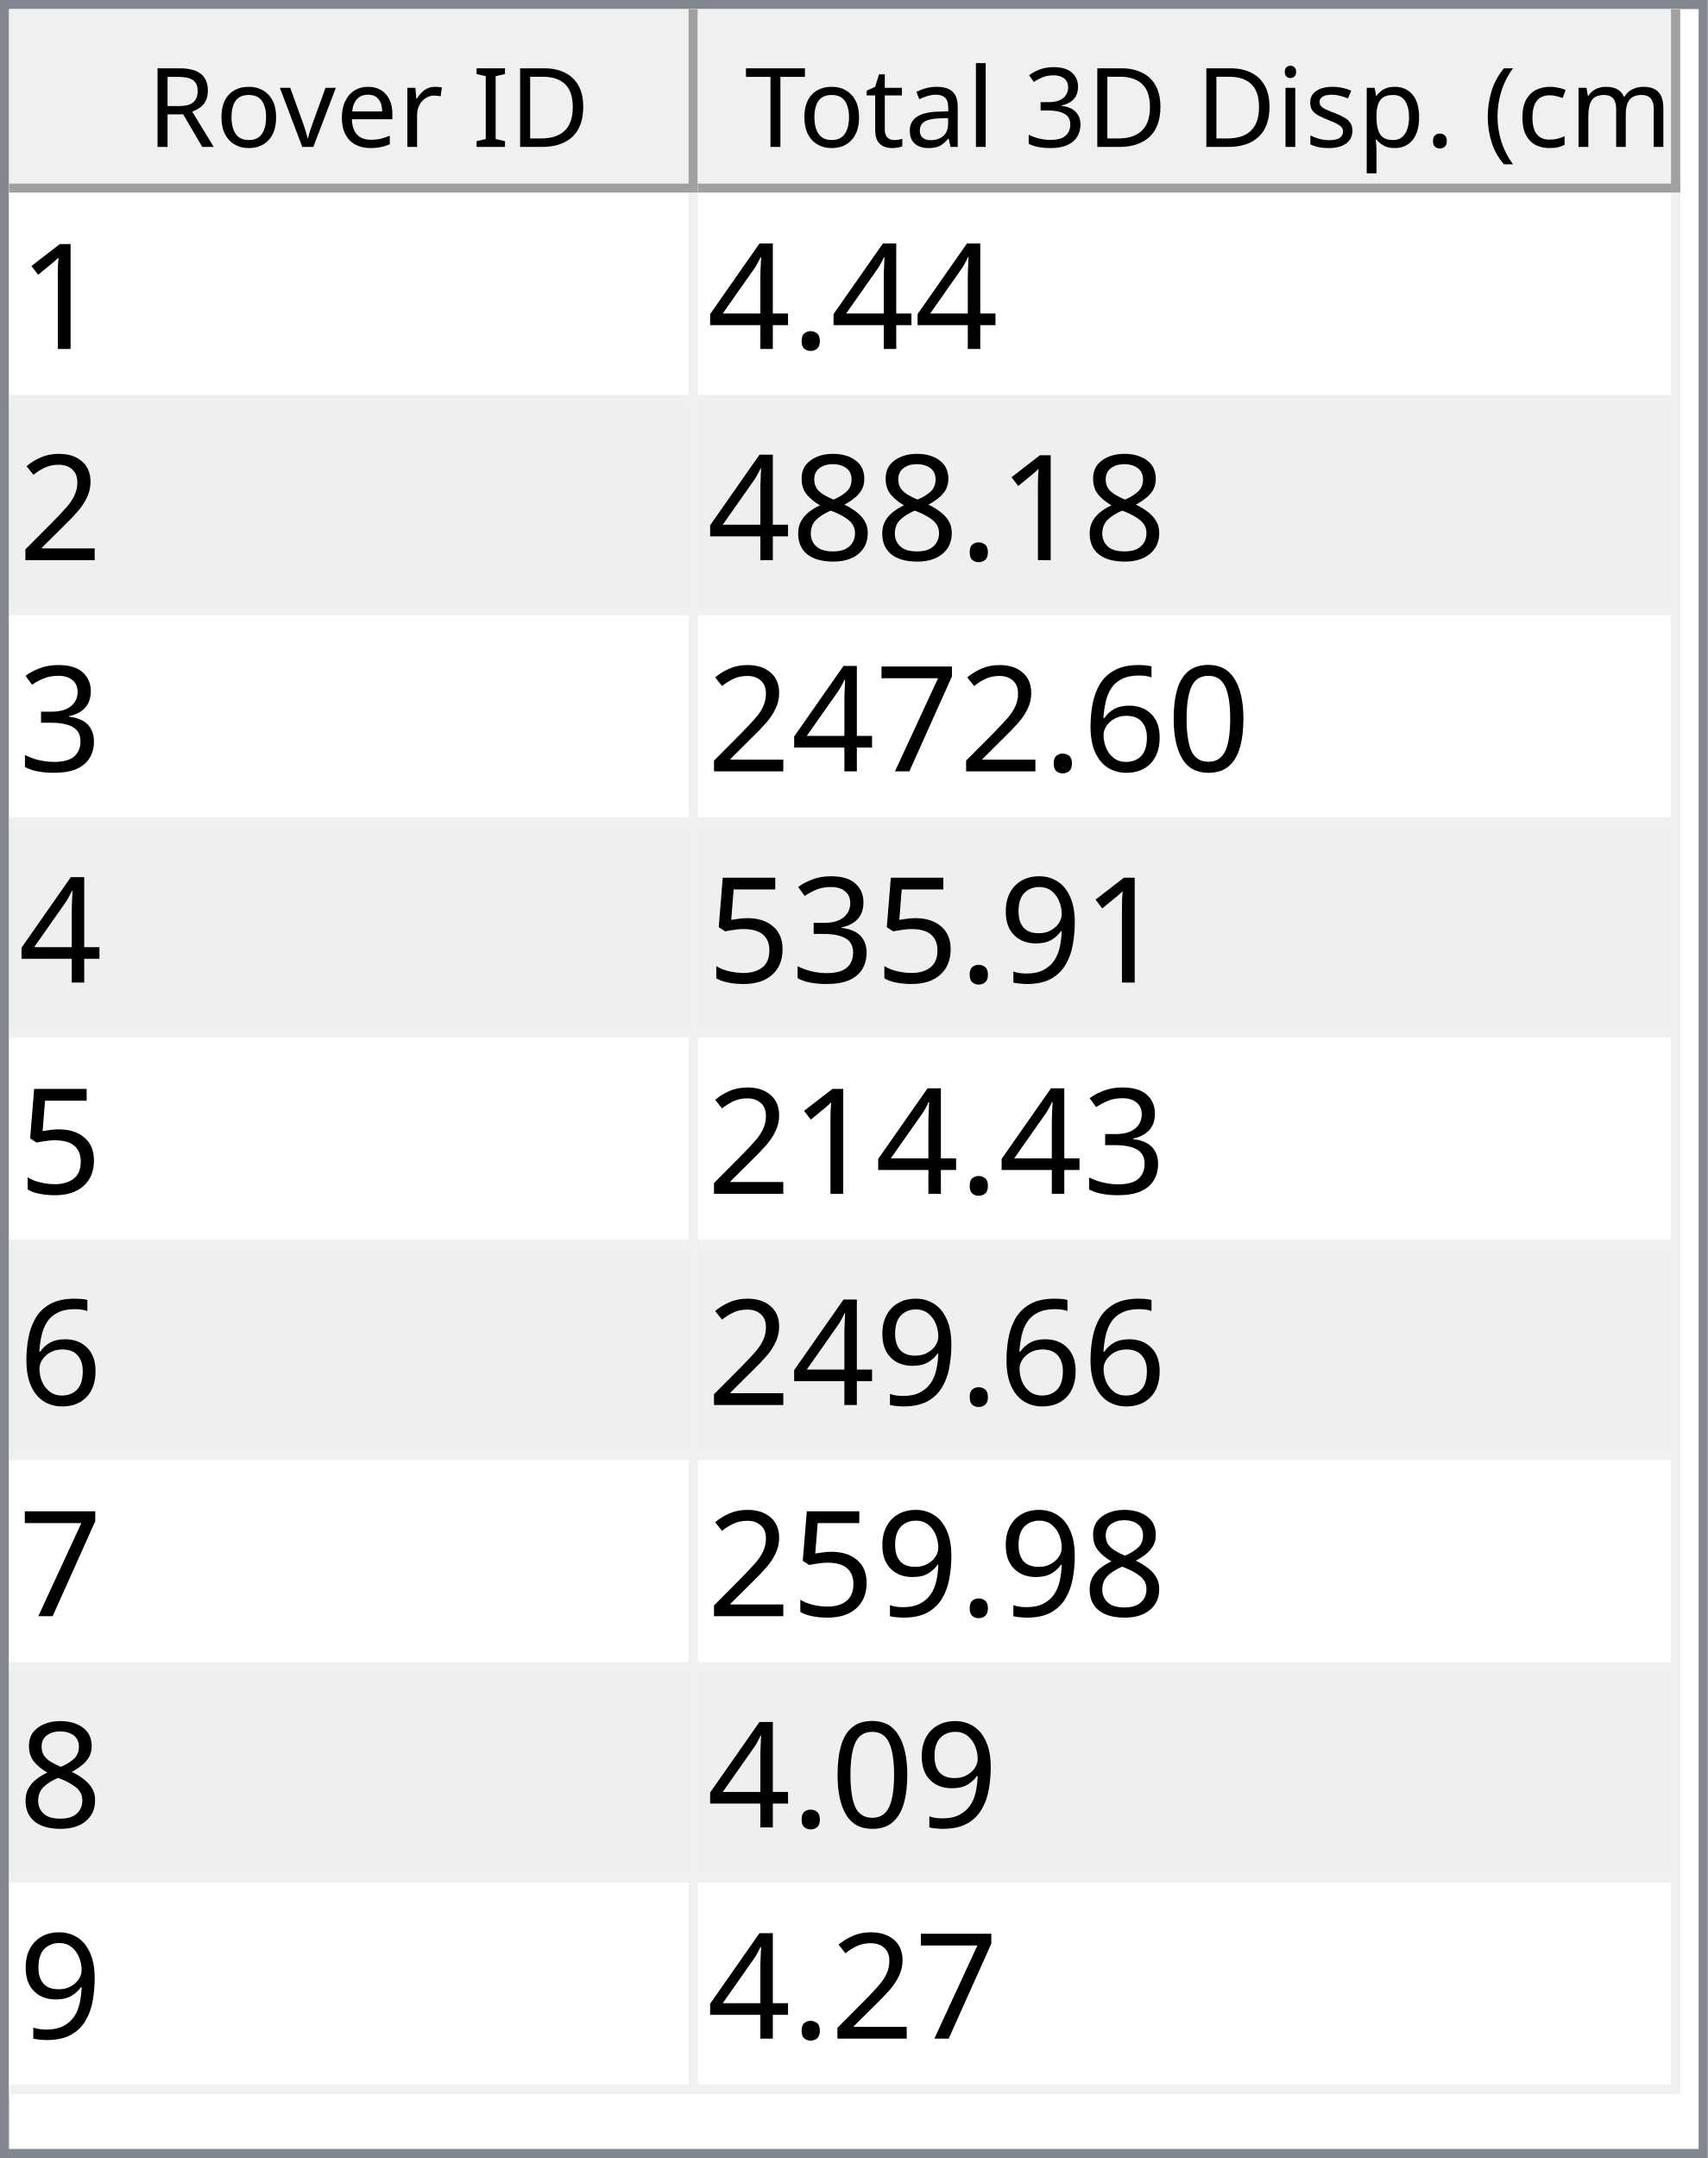
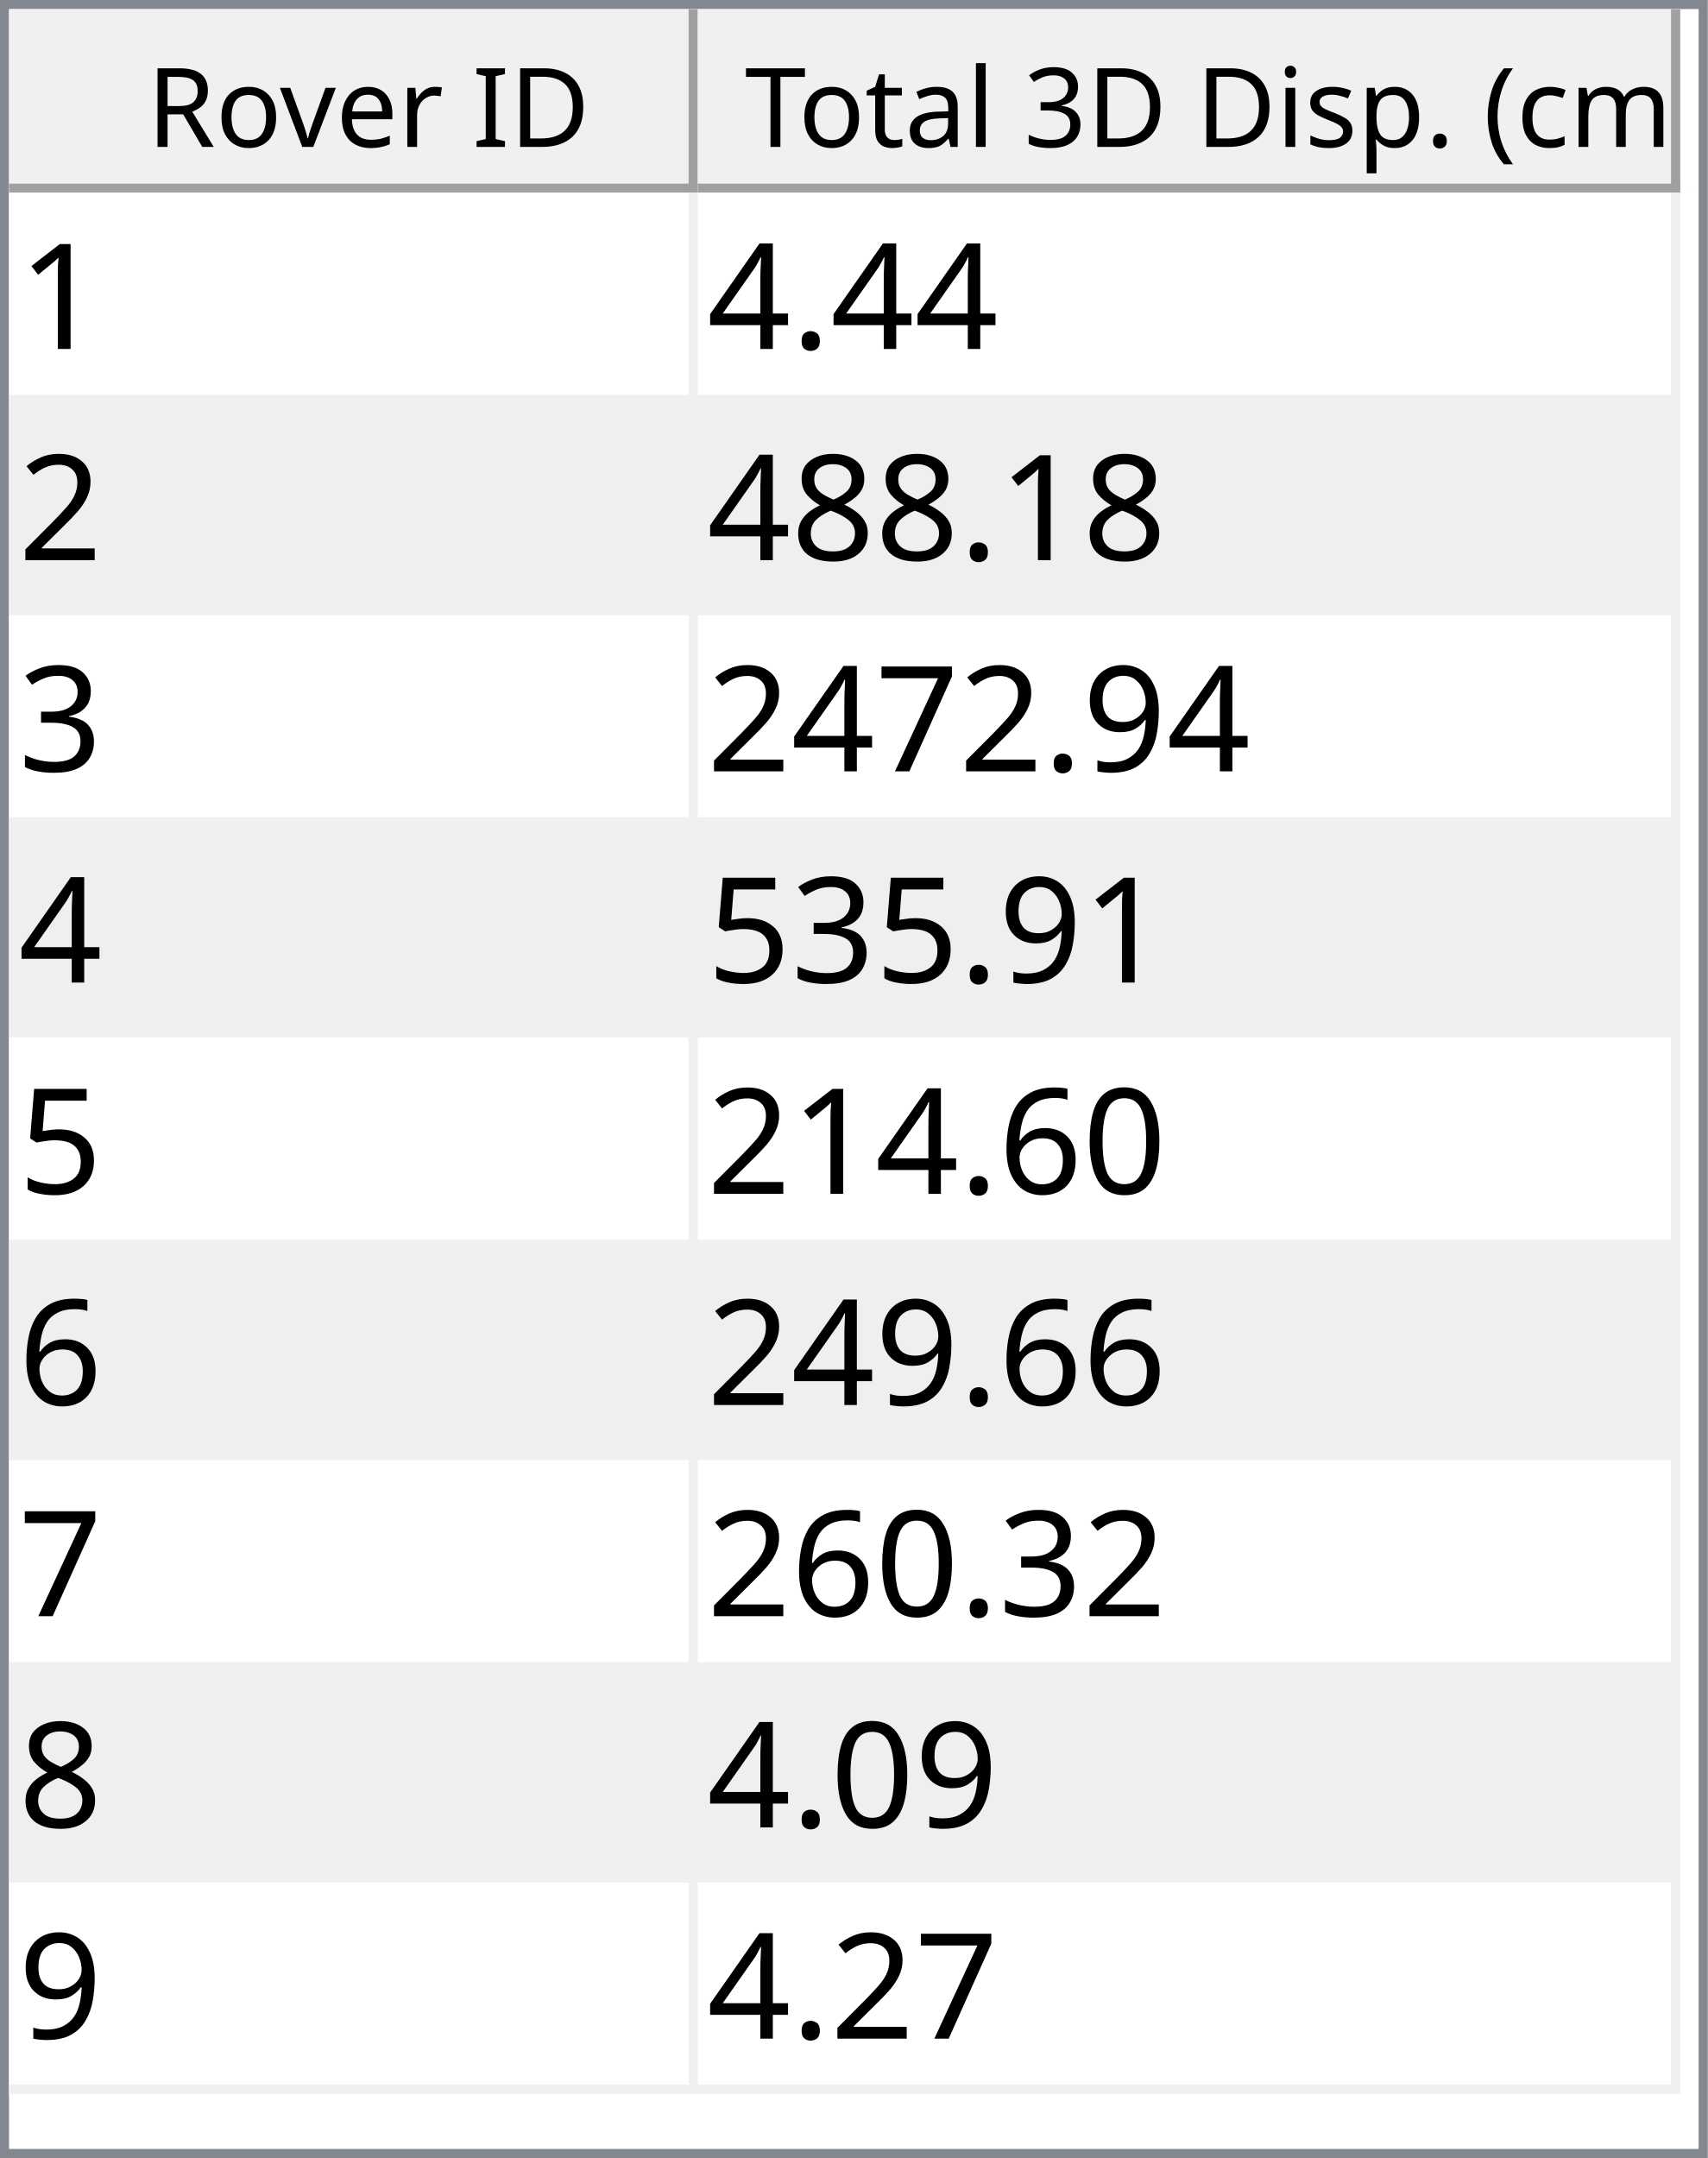
<svg xmlns="http://www.w3.org/2000/svg" style="fill-opacity:1; color-rendering:auto; color-interpolation:auto; text-rendering:auto; stroke:black; stroke-linecap:square; stroke-miterlimit:10; shape-rendering:auto; stroke-opacity:1; fill:black; stroke-dasharray:none; font-weight:normal; stroke-width:1; font-family:'Dialog'; font-style:normal; stroke-linejoin:miter; font-size:12px; stroke-dashoffset:0; image-rendering:auto;" width="186" height="235">
  <defs id="genericDefs" />
  <g>
    <defs id="defs1">
      <clipPath clipPathUnits="userSpaceOnUse" id="clipPath1">
        <path d="M0 0 L186 0 L186 235 L0 235 L0 0 Z" />
      </clipPath>
      <clipPath clipPathUnits="userSpaceOnUse" id="clipPath2">
        <path d="M0 0 L0 235 L186 235 L186 0 Z" />
      </clipPath>
      <clipPath clipPathUnits="userSpaceOnUse" id="clipPath3">
        <path d="M0 0 L0 20 L184 20 L184 0 Z" />
      </clipPath>
      <clipPath clipPathUnits="userSpaceOnUse" id="clipPath4">
        <path d="M0 0 L0 20 L75 20 L75 0 Z" />
      </clipPath>
      <clipPath clipPathUnits="userSpaceOnUse" id="clipPath5">
        <path d="M1 1 L1 19 L74 19 L74 1 Z" />
      </clipPath>
      <clipPath clipPathUnits="userSpaceOnUse" id="clipPath6">
        <path d="M0 0 L0 18 L73 18 L73 0 Z" />
      </clipPath>
      <clipPath clipPathUnits="userSpaceOnUse" id="clipPath7">
        <path d="M-0.5 -0.5 L-0.5 19.5 L74.5 19.5 L74.5 -0.5 Z" />
      </clipPath>
      <clipPath clipPathUnits="userSpaceOnUse" id="clipPath8">
        <path d="M0 0 L0 20 L107 20 L107 0 Z" />
      </clipPath>
      <clipPath clipPathUnits="userSpaceOnUse" id="clipPath9">
        <path d="M1 1 L1 19 L106 19 L106 1 Z" />
      </clipPath>
      <clipPath clipPathUnits="userSpaceOnUse" id="clipPath10">
        <path d="M0 0 L0 18 L105 18 L105 0 Z" />
      </clipPath>
      <clipPath clipPathUnits="userSpaceOnUse" id="clipPath11">
        <path d="M-0.5 -0.5 L-0.5 19.5 L106.5 19.5 L106.5 -0.5 Z" />
      </clipPath>
      <clipPath clipPathUnits="userSpaceOnUse" id="clipPath12">
        <path d="M0 0 L0 213 L184 213 L184 0 Z" />
      </clipPath>
      <clipPath clipPathUnits="userSpaceOnUse" id="clipPath13">
        <path d="M0 0 L0 207 L182 207 L182 0 Z" />
      </clipPath>
      <clipPath clipPathUnits="userSpaceOnUse" id="clipPath14">
        <path d="M-0.5 -0.5 L-0.5 206.5 L181.5 206.5 L181.5 -0.5 Z" />
      </clipPath>
      <clipPath clipPathUnits="userSpaceOnUse" id="clipPath15">
        <path d="M0 0 L0 22 L74 22 L74 0 Z" />
      </clipPath>
      <clipPath clipPathUnits="userSpaceOnUse" id="clipPath16">
        <path d="M0 0 L0 22 L106 22 L106 0 Z" />
      </clipPath>
      <font horiz-adv-x="64.551" id="font1">
        <font-face ascent="107.91" descent="25.098" units-per-em="100" style="font-style:normal; font-family:Segoe UI; font-weight:normal;" />
        <missing-glyph horiz-adv-x="64.551" d="M8.109 0 L8.109 68.266 L56.453 68.266 L56.453 0 L8.109 0 ZM15.328 7.234 L49.219 7.234 L49.219 61.031 L15.328 61.031 L15.328 7.234 Z" />
        <glyph unicode="D" horiz-adv-x="70.117" d="M9.188 0 L9.188 70.016 L28.516 70.016 Q65.531 70.016 65.531 35.891 Q65.531 19.672 55.25 9.836 Q44.969 0 27.734 0 L9.188 0 ZM17.391 62.594 L17.391 7.422 L27.828 7.422 Q41.609 7.422 49.273 14.797 Q56.938 22.172 56.938 35.688 Q56.938 62.594 28.328 62.594 L17.391 62.594 Z" />
        <glyph unicode="I" horiz-adv-x="26.611" d="M17.391 0 L9.188 0 L9.188 70.016 L17.391 70.016 L17.391 0 Z" />
        <glyph unicode=" " horiz-adv-x="27.393" d="" />
        <glyph unicode="r" horiz-adv-x="34.766" d="M34.188 41.891 Q32.078 43.5 28.125 43.5 Q23 43.5 19.555 38.672 Q16.109 33.844 16.109 25.484 L16.109 0 L8.109 0 L8.109 50 L16.109 50 L16.109 39.703 L16.312 39.703 Q18.016 44.969 21.531 47.922 Q25.047 50.875 29.391 50.875 Q32.516 50.875 34.188 50.203 L34.188 41.891 Z" />
        <glyph unicode="e" horiz-adv-x="52.295" d="M48.297 23 L12.984 23 Q13.188 14.656 17.484 10.109 Q21.781 5.562 29.297 5.562 Q37.75 5.562 44.828 11.141 L44.828 3.609 Q38.234 -1.172 27.391 -1.172 Q16.797 -1.172 10.742 5.641 Q4.688 12.453 4.688 24.812 Q4.688 36.469 11.305 43.82 Q17.922 51.172 27.734 51.172 Q37.547 51.172 42.922 44.828 Q48.297 38.484 48.297 27.203 L48.297 23 ZM40.094 29.781 Q40.047 36.719 36.75 40.578 Q33.453 44.438 27.594 44.438 Q21.922 44.438 17.969 40.383 Q14.016 36.328 13.094 29.781 L40.094 29.781 Z" />
        <glyph unicode="v" horiz-adv-x="47.9" d="M47.406 50 L27.484 0 L19.625 0 L0.688 50 L9.469 50 L22.172 13.672 Q23.578 9.672 23.922 6.688 L24.125 6.688 Q24.609 10.453 25.688 13.484 L38.969 50 L47.406 50 Z" />
        <glyph unicode="o" horiz-adv-x="58.594" d="M29 -1.172 Q17.922 -1.172 11.305 5.836 Q4.688 12.844 4.688 24.422 Q4.688 37.016 11.57 44.094 Q18.453 51.172 30.172 51.172 Q41.359 51.172 47.633 44.289 Q53.906 37.406 53.906 25.203 Q53.906 13.234 47.141 6.031 Q40.375 -1.172 29 -1.172 ZM29.594 44.438 Q21.875 44.438 17.383 39.188 Q12.891 33.938 12.891 24.703 Q12.891 15.828 17.43 10.695 Q21.969 5.562 29.594 5.562 Q37.359 5.562 41.531 10.594 Q45.703 15.625 45.703 24.906 Q45.703 34.281 41.531 39.359 Q37.359 44.438 29.594 44.438 Z" />
        <glyph unicode="R" horiz-adv-x="59.814" d="M59.375 0 L49.609 0 L37.891 19.625 Q36.281 22.359 34.766 24.289 Q33.25 26.219 31.664 27.438 Q30.078 28.656 28.25 29.219 Q26.422 29.781 24.125 29.781 L17.391 29.781 L17.391 0 L9.188 0 L9.188 70.016 L30.078 70.016 Q34.672 70.016 38.555 68.867 Q42.438 67.719 45.289 65.375 Q48.141 63.031 49.758 59.547 Q51.375 56.062 51.375 51.375 Q51.375 47.703 50.273 44.656 Q49.172 41.609 47.148 39.211 Q45.125 36.812 42.266 35.133 Q39.406 33.453 35.844 32.516 L35.844 32.328 Q37.594 31.547 38.891 30.547 Q40.188 29.547 41.359 28.18 Q42.531 26.812 43.68 25.078 Q44.828 23.344 46.234 21.047 L59.375 0 ZM17.391 62.594 L17.391 37.203 L28.516 37.203 Q31.594 37.203 34.203 38.133 Q36.812 39.062 38.719 40.797 Q40.625 42.531 41.703 45.047 Q42.781 47.562 42.781 50.688 Q42.781 56.297 39.141 59.445 Q35.5 62.594 28.609 62.594 L17.391 62.594 Z" />
        <glyph unicode=")" horiz-adv-x="30.176" d="M8.297 -15.922 L1.172 -15.922 Q16.406 2.344 16.406 26.812 Q16.406 51.469 1.078 70.016 L8.297 70.016 Q23.531 52.156 23.531 26.703 Q23.531 1.375 8.297 -15.922 Z" />
        <glyph unicode="m" horiz-adv-x="86.133" d="M79.109 0 L71.094 0 L71.094 28.719 Q71.094 37.016 68.531 40.727 Q65.969 44.438 59.906 44.438 Q54.781 44.438 51.195 39.75 Q47.609 35.062 47.609 28.516 L47.609 0 L39.594 0 L39.594 29.688 Q39.594 44.438 28.219 44.438 Q22.953 44.438 19.531 40.016 Q16.109 35.594 16.109 28.516 L16.109 0 L8.109 0 L8.109 50 L16.109 50 L16.109 42.094 L16.312 42.094 Q21.625 51.172 31.844 51.172 Q36.969 51.172 40.773 48.312 Q44.578 45.453 46 40.828 Q51.562 51.172 62.594 51.172 Q79.109 51.172 79.109 30.812 L79.109 0 Z" />
        <glyph unicode="c" horiz-adv-x="46.191" d="M42.188 2.297 Q36.422 -1.172 28.516 -1.172 Q17.828 -1.172 11.258 5.789 Q4.688 12.75 4.688 23.828 Q4.688 36.188 11.766 43.68 Q18.844 51.172 30.672 51.172 Q37.25 51.172 42.281 48.734 L42.281 40.531 Q36.719 44.438 30.375 44.438 Q22.703 44.438 17.797 38.945 Q12.891 33.453 12.891 24.516 Q12.891 15.719 17.508 10.641 Q22.125 5.562 29.891 5.562 Q36.422 5.562 42.188 9.906 L42.188 2.297 Z" />
        <glyph unicode="(" horiz-adv-x="30.176" d="M29.109 -15.922 L21.969 -15.922 Q6.844 1.375 6.844 26.703 Q6.844 52.156 21.969 70.016 L29.203 70.016 Q13.875 51.469 13.875 26.812 Q13.875 2.344 29.109 -15.922 Z" />
        <glyph unicode="." horiz-adv-x="21.68" d="M10.891 -1.078 Q8.641 -1.078 7.055 0.539 Q5.469 2.156 5.469 4.391 Q5.469 6.641 7.055 8.273 Q8.641 9.906 10.891 9.906 Q13.188 9.906 14.797 8.273 Q16.406 6.641 16.406 4.391 Q16.406 2.156 14.797 0.539 Q13.188 -1.078 10.891 -1.078 Z" />
        <glyph unicode="p" horiz-adv-x="58.789" d="M16.312 7.234 L16.109 7.234 L16.109 -23 L8.109 -23 L8.109 50 L16.109 50 L16.109 41.219 L16.312 41.219 Q22.219 51.172 33.594 51.172 Q43.266 51.172 48.688 44.461 Q54.109 37.75 54.109 26.469 Q54.109 13.922 48 6.375 Q41.891 -1.172 31.297 -1.172 Q21.578 -1.172 16.312 7.234 ZM16.109 27.391 L16.109 20.406 Q16.109 14.203 20.141 9.883 Q24.172 5.562 30.375 5.562 Q37.641 5.562 41.773 11.133 Q45.906 16.703 45.906 26.609 Q45.906 34.969 42.047 39.703 Q38.188 44.438 31.594 44.438 Q24.609 44.438 20.359 39.578 Q16.109 34.719 16.109 27.391 Z" />
        <glyph unicode="s" horiz-adv-x="42.432" d="M5.078 1.812 L5.078 10.406 Q11.625 5.562 19.484 5.562 Q30.031 5.562 30.031 12.594 Q30.031 14.594 29.125 15.992 Q28.219 17.391 26.68 18.461 Q25.141 19.531 23.07 20.383 Q21 21.234 18.609 22.172 Q15.281 23.484 12.766 24.828 Q10.25 26.172 8.57 27.859 Q6.891 29.547 6.031 31.695 Q5.172 33.844 5.172 36.719 Q5.172 40.234 6.789 42.945 Q8.406 45.656 11.086 47.484 Q13.766 49.312 17.211 50.242 Q20.656 51.172 24.312 51.172 Q30.812 51.172 35.938 48.922 L35.938 40.828 Q30.422 44.438 23.25 44.438 Q21 44.438 19.195 43.922 Q17.391 43.406 16.094 42.477 Q14.797 41.547 14.086 40.258 Q13.375 38.969 13.375 37.406 Q13.375 35.453 14.086 34.133 Q14.797 32.812 16.164 31.789 Q17.531 30.766 19.484 29.938 Q21.438 29.109 23.922 28.125 Q27.25 26.859 29.883 25.516 Q32.516 24.172 34.375 22.484 Q36.234 20.797 37.234 18.602 Q38.234 16.406 38.234 13.375 Q38.234 9.672 36.602 6.938 Q34.969 4.203 32.234 2.398 Q29.5 0.594 25.93 -0.289 Q22.359 -1.172 18.453 -1.172 Q10.75 -1.172 5.078 1.812 Z" />
        <glyph unicode="i" horiz-adv-x="24.219" d="M12.203 62.703 Q10.062 62.703 8.547 64.164 Q7.031 65.625 7.031 67.875 Q7.031 70.125 8.547 71.609 Q10.062 73.094 12.203 73.094 Q14.406 73.094 15.945 71.609 Q17.484 70.125 17.484 67.875 Q17.484 65.719 15.945 64.211 Q14.406 62.703 12.203 62.703 ZM16.109 0 L8.109 0 L8.109 50 L16.109 50 L16.109 0 Z" />
        <glyph unicode="3" horiz-adv-x="53.906" d="M46.531 19.828 Q46.531 15.094 44.75 11.211 Q42.969 7.328 39.719 4.57 Q36.469 1.812 31.93 0.297 Q27.391 -1.219 21.922 -1.219 Q11.922 -1.219 6 2.594 L6 11.188 Q13.094 5.609 22.219 5.609 Q25.875 5.609 28.828 6.539 Q31.781 7.469 33.906 9.227 Q36.031 10.984 37.18 13.477 Q38.328 15.969 38.328 19.094 Q38.328 32.812 18.797 32.812 L12.984 32.812 L12.984 39.594 L18.5 39.594 Q35.797 39.594 35.797 52.484 Q35.797 64.406 22.609 64.406 Q15.188 64.406 8.688 59.422 L8.688 67.188 Q15.375 71.188 24.609 71.188 Q29 71.188 32.57 69.969 Q36.141 68.75 38.68 66.555 Q41.219 64.359 42.609 61.281 Q44 58.203 44 54.5 Q44 40.672 30.031 36.719 L30.031 36.531 Q33.594 36.141 36.625 34.797 Q39.656 33.453 41.852 31.305 Q44.047 29.156 45.289 26.25 Q46.531 23.344 46.531 19.828 Z" />
        <glyph unicode="l" horiz-adv-x="24.219" d="M16.109 0 L8.109 0 L8.109 74.031 L16.109 74.031 L16.109 0 Z" />
        <glyph unicode="a" horiz-adv-x="50.879" d="M43.891 0 L35.891 0 L35.891 7.812 L35.688 7.812 Q30.469 -1.172 20.312 -1.172 Q12.844 -1.172 8.617 2.781 Q4.391 6.734 4.391 13.281 Q4.391 27.297 20.906 29.594 L35.891 31.688 Q35.891 44.438 25.594 44.438 Q16.547 44.438 9.281 38.281 L9.281 46.484 Q16.656 51.172 26.266 51.172 Q43.891 51.172 43.891 32.516 L43.891 0 ZM35.891 25.297 L23.828 23.641 Q18.266 22.859 15.43 20.875 Q12.594 18.891 12.594 13.875 Q12.594 10.203 15.211 7.883 Q17.828 5.562 22.172 5.562 Q28.125 5.562 32.008 9.742 Q35.891 13.922 35.891 20.312 L35.891 25.297 Z" />
        <glyph unicode="t" horiz-adv-x="33.887" d="M31.297 0.484 Q28.469 -1.078 23.828 -1.078 Q10.688 -1.078 10.688 13.578 L10.688 43.172 L2.094 43.172 L2.094 50 L10.688 50 L10.688 62.203 L18.703 64.797 L18.703 50 L31.297 50 L31.297 43.172 L18.703 43.172 L18.703 14.984 Q18.703 9.969 20.414 7.82 Q22.125 5.672 26.078 5.672 Q29.109 5.672 31.297 7.328 L31.297 0.484 Z" />
        <glyph unicode="T" horiz-adv-x="52.393" d="M50.594 62.594 L30.375 62.594 L30.375 0 L22.172 0 L22.172 62.594 L2 62.594 L2 70.016 L50.594 70.016 L50.594 62.594 Z" />
      </font>
      <font horiz-adv-x="75.0" id="font2">
        <font-face ascent="100.537" descent="21.973" units-per-em="100" style="font-style:normal; font-family:sans-serif; font-weight:normal;" />
        <missing-glyph horiz-adv-x="75.0" d="M12.5 0 L12.5 62.5 L62.5 62.5 L62.5 0 L12.5 0 ZM14.062 1.562 L60.938 1.562 L60.938 60.938 L14.062 60.938 L14.062 1.562 Z" />
        <glyph unicode="1" horiz-adv-x="55.615" d="M37.25 0 L28.469 0 L28.469 56 Q25.297 52.984 20.141 49.953 Q14.984 46.922 10.891 45.406 L10.891 53.906 Q18.266 57.375 23.781 62.305 Q29.297 67.234 31.594 71.875 L37.25 71.875 L37.25 0 Z" />
        <glyph unicode="." horiz-adv-x="27.783" d="M9.078 0 L9.078 10.016 L19.094 10.016 L19.094 0 L9.078 0 Z" />
        <glyph unicode="4" horiz-adv-x="55.615" d="M32.328 0 L32.328 17.141 L1.266 17.141 L1.266 25.203 L33.938 71.578 L41.109 71.578 L41.109 25.203 L50.781 25.203 L50.781 17.141 L41.109 17.141 L41.109 0 L32.328 0 ZM32.328 25.203 L32.328 57.469 L9.906 25.203 L32.328 25.203 Z" />
        <glyph unicode="2" horiz-adv-x="55.615" d="M50.344 8.453 L50.344 0 L3.031 0 Q2.938 3.172 4.047 6.109 Q5.859 10.938 9.836 15.625 Q13.812 20.312 21.344 26.469 Q33.016 36.031 37.117 41.625 Q41.219 47.219 41.219 52.203 Q41.219 57.422 37.477 61.008 Q33.734 64.594 27.734 64.594 Q21.391 64.594 17.578 60.789 Q13.766 56.984 13.719 50.25 L4.688 51.172 Q5.609 61.281 11.664 66.578 Q17.719 71.875 27.938 71.875 Q38.234 71.875 44.242 66.164 Q50.25 60.453 50.25 52 Q50.25 47.703 48.492 43.555 Q46.734 39.406 42.656 34.812 Q38.578 30.219 29.109 22.219 Q21.188 15.578 18.945 13.211 Q16.703 10.844 15.234 8.453 L50.344 8.453 Z" />
        <glyph unicode="8" horiz-adv-x="55.615" d="M17.672 38.812 Q12.203 40.828 9.57 44.539 Q6.938 48.25 6.938 53.422 Q6.938 61.234 12.555 66.555 Q18.172 71.875 27.484 71.875 Q36.859 71.875 42.578 66.43 Q48.297 60.984 48.297 53.172 Q48.297 48.188 45.68 44.508 Q43.062 40.828 37.75 38.812 Q44.344 36.672 47.781 31.883 Q51.219 27.094 51.219 20.453 Q51.219 11.281 44.727 5.031 Q38.234 -1.219 27.641 -1.219 Q17.047 -1.219 10.547 5.055 Q4.047 11.328 4.047 20.703 Q4.047 27.688 7.594 32.398 Q11.141 37.109 17.672 38.812 ZM15.922 53.719 Q15.922 48.641 19.195 45.414 Q22.469 42.188 27.688 42.188 Q32.766 42.188 36.016 45.383 Q39.266 48.578 39.266 53.219 Q39.266 58.062 35.914 61.359 Q32.562 64.656 27.594 64.656 Q22.562 64.656 19.242 61.43 Q15.922 58.203 15.922 53.719 ZM13.094 20.656 Q13.094 16.891 14.875 13.375 Q16.656 9.859 20.172 7.93 Q23.688 6 27.734 6 Q34.031 6 38.133 10.055 Q42.234 14.109 42.234 20.359 Q42.234 26.703 38.016 30.859 Q33.797 35.016 27.438 35.016 Q21.234 35.016 17.164 30.914 Q13.094 26.812 13.094 20.656 Z" />
        <glyph unicode="3" horiz-adv-x="55.615" d="M4.203 18.891 L12.984 20.062 Q14.5 12.594 18.141 9.297 Q21.781 6 27 6 Q33.203 6 37.477 10.297 Q41.75 14.594 41.75 20.953 Q41.75 27 37.797 30.93 Q33.844 34.859 27.734 34.859 Q25.25 34.859 21.531 33.891 L22.516 41.609 Q23.391 41.5 23.922 41.5 Q29.547 41.5 34.039 44.43 Q38.531 47.359 38.531 53.469 Q38.531 58.297 35.258 61.477 Q31.984 64.656 26.812 64.656 Q21.688 64.656 18.266 61.43 Q14.844 58.203 13.875 51.766 L5.078 53.328 Q6.688 62.156 12.398 67.016 Q18.109 71.875 26.609 71.875 Q32.469 71.875 37.398 69.359 Q42.328 66.844 44.945 62.5 Q47.562 58.156 47.562 53.266 Q47.562 48.641 45.07 44.828 Q42.578 41.016 37.703 38.766 Q44.047 37.312 47.562 32.695 Q51.078 28.078 51.078 21.141 Q51.078 11.766 44.242 5.25 Q37.406 -1.266 26.953 -1.266 Q17.531 -1.266 11.305 4.352 Q5.078 9.969 4.203 18.891 Z" />
+         <glyph unicode="9" horiz-adv-x="55.615" d="M5.469 16.547 L13.922 17.328 Q14.984 11.375 18.016 8.688 Q21.047 6 25.781 6 Q29.828 6 32.883 7.859 Q35.938 9.719 37.891 12.82 Q39.844 15.922 41.164 21.195 Q42.484 26.469 42.484 31.938 Q42.484 32.516 42.438 33.688 Q39.797 29.5 35.234 26.883 Q30.672 24.266 25.344 24.266 Q16.453 24.266 10.305 30.711 Q4.156 37.156 4.156 47.703 Q4.156 58.594 10.578 65.234 Q17 71.875 26.656 71.875 Q33.641 71.875 39.43 68.117 Q45.219 64.359 48.219 57.398 Q51.219 50.438 51.219 37.25 Q51.219 23.531 48.242 15.406 Q45.266 7.281 39.383 3.031 Q33.5 -1.219 25.594 -1.219 Q17.188 -1.219 11.867 3.445 Q6.547 8.109 5.469 16.547 ZM41.453 48.141 Q41.453 55.719 37.43 60.156 Q33.406 64.594 27.734 64.594 Q21.875 64.594 17.531 59.812 Q13.188 55.031 13.188 47.406 Q13.188 40.578 17.312 36.305 Q21.438 32.031 27.484 32.031 Q33.594 32.031 37.523 36.305 Q41.453 40.578 41.453 48.141 Z" />
+         <glyph unicode="7" horiz-adv-x="55.615" d="M4.734 62.203 L4.734 70.656 L51.078 70.656 L51.078 63.812 Q44.234 56.547 37.523 44.484 Q30.812 32.422 27.156 19.672 Q24.516 10.688 23.781 0 L14.75 0 Q14.891 8.453 18.062 20.414 Q21.234 32.375 27.172 43.484 Q33.109 54.594 39.797 62.203 L4.734 62.203 Z" />
+         <glyph unicode="5" horiz-adv-x="55.615" d="M4.156 18.75 L13.375 19.531 Q14.406 12.797 18.141 9.398 Q21.875 6 27.156 6 Q33.5 6 37.891 10.789 Q42.281 15.578 42.281 23.484 Q42.281 31 38.062 35.352 Q33.844 39.703 27 39.703 Q22.75 39.703 19.336 37.773 Q15.922 35.844 13.969 32.766 L5.719 33.844 L12.641 70.609 L48.25 70.609 L48.25 62.203 L19.672 62.203 L15.828 42.969 Q22.266 47.469 29.344 47.469 Q38.719 47.469 45.164 40.969 Q51.609 34.469 51.609 24.266 Q51.609 14.547 45.953 7.469 Q39.062 -1.219 27.156 -1.219 Q17.391 -1.219 11.211 4.25 Q5.031 9.719 4.156 18.75 Z" />
        <glyph unicode="0" horiz-adv-x="55.615" d="M4.156 35.297 Q4.156 48 6.766 55.742 Q9.375 63.484 14.523 67.68 Q19.672 71.875 27.484 71.875 Q33.25 71.875 37.594 69.555 Q41.938 67.234 44.773 62.867 Q47.609 58.5 49.219 52.227 Q50.828 45.953 50.828 35.297 Q50.828 22.703 48.242 14.969 Q45.656 7.234 40.508 3.008 Q35.359 -1.219 27.484 -1.219 Q17.141 -1.219 11.234 6.203 Q4.156 15.141 4.156 35.297 ZM13.188 35.297 Q13.188 17.672 17.312 11.836 Q21.438 6 27.484 6 Q33.547 6 37.672 11.859 Q41.797 17.719 41.797 35.297 Q41.797 52.984 37.672 58.789 Q33.547 64.594 27.391 64.594 Q21.344 64.594 17.719 59.469 Q13.188 52.938 13.188 35.297 Z" />
        <glyph unicode="6" horiz-adv-x="55.615" d="M49.75 54.047 L41.016 53.375 Q39.844 58.547 37.703 60.891 Q34.125 64.656 28.906 64.656 Q24.703 64.656 21.531 62.312 Q17.391 59.281 14.992 53.469 Q12.594 47.656 12.5 36.922 Q15.672 41.75 20.266 44.094 Q24.859 46.438 29.891 46.438 Q38.672 46.438 44.852 39.969 Q51.031 33.5 51.031 23.25 Q51.031 16.5 48.125 10.719 Q45.219 4.938 40.141 1.859 Q35.062 -1.219 28.609 -1.219 Q17.625 -1.219 10.695 6.859 Q3.766 14.938 3.766 33.5 Q3.766 54.25 11.422 63.672 Q18.109 71.875 29.438 71.875 Q37.891 71.875 43.289 67.141 Q48.688 62.406 49.75 54.047 ZM13.875 23.188 Q13.875 18.656 15.797 14.508 Q17.719 10.359 21.188 8.18 Q24.656 6 28.469 6 Q34.031 6 38.039 10.492 Q42.047 14.984 42.047 22.703 Q42.047 30.125 38.086 34.398 Q34.125 38.672 28.125 38.672 Q22.172 38.672 18.023 34.398 Q13.875 30.125 13.875 23.188 Z" />
-         <glyph unicode="7" horiz-adv-x="55.615" d="M4.734 62.203 L4.734 70.656 L51.078 70.656 L51.078 63.812 Q44.234 56.547 37.523 44.484 Q30.812 32.422 27.156 19.672 Q24.516 10.688 23.781 0 L14.75 0 Q14.891 8.453 18.062 20.414 Q21.234 32.375 27.172 43.484 Q33.109 54.594 39.797 62.203 L4.734 62.203 Z" />
-         <glyph unicode="9" horiz-adv-x="55.615" d="M5.469 16.547 L13.922 17.328 Q14.984 11.375 18.016 8.688 Q21.047 6 25.781 6 Q29.828 6 32.883 7.859 Q35.938 9.719 37.891 12.82 Q39.844 15.922 41.164 21.195 Q42.484 26.469 42.484 31.938 Q42.484 32.516 42.438 33.688 Q39.797 29.5 35.234 26.883 Q30.672 24.266 25.344 24.266 Q16.453 24.266 10.305 30.711 Q4.156 37.156 4.156 47.703 Q4.156 58.594 10.578 65.234 Q17 71.875 26.656 71.875 Q33.641 71.875 39.43 68.117 Q45.219 64.359 48.219 57.398 Q51.219 50.438 51.219 37.25 Q51.219 23.531 48.242 15.406 Q45.266 7.281 39.383 3.031 Q33.5 -1.219 25.594 -1.219 Q17.188 -1.219 11.867 3.445 Q6.547 8.109 5.469 16.547 ZM41.453 48.141 Q41.453 55.719 37.43 60.156 Q33.406 64.594 27.734 64.594 Q21.875 64.594 17.531 59.812 Q13.188 55.031 13.188 47.406 Q13.188 40.578 17.312 36.305 Q21.438 32.031 27.484 32.031 Q33.594 32.031 37.523 36.305 Q41.453 40.578 41.453 48.141 Z" />
-         <glyph unicode="5" horiz-adv-x="55.615" d="M4.156 18.75 L13.375 19.531 Q14.406 12.797 18.141 9.398 Q21.875 6 27.156 6 Q33.5 6 37.891 10.789 Q42.281 15.578 42.281 23.484 Q42.281 31 38.062 35.352 Q33.844 39.703 27 39.703 Q22.75 39.703 19.336 37.773 Q15.922 35.844 13.969 32.766 L5.719 33.844 L12.641 70.609 L48.25 70.609 L48.25 62.203 L19.672 62.203 L15.828 42.969 Q22.266 47.469 29.344 47.469 Q38.719 47.469 45.164 40.969 Q51.609 34.469 51.609 24.266 Q51.609 14.547 45.953 7.469 Q39.062 -1.219 27.156 -1.219 Q17.391 -1.219 11.211 4.25 Q5.031 9.719 4.156 18.75 Z" />
      </font>
    </defs>
    <g style="fill:white; stroke:white;">
      <rect x="0" y="0" width="186" style="clip-path:url(#clipPath1); stroke:none;" height="235" />
    </g>
    <g style="fill:white; text-rendering:optimizeSpeed; color-rendering:optimizeSpeed; image-rendering:optimizeSpeed; shape-rendering:crispEdges; stroke:white; color-interpolation:sRGB;">
      <rect x="0" width="186" height="235" y="0" style="stroke:none;" />
      <path style="stroke:none;" d="M0 235 L186 235 L186 0 L0 0 Z" />
    </g>
    <g style="fill:rgb(240,240,240); font-family:'Segoe UI'; stroke:rgb(240,240,240);">
      <rect x="0" y="0" width="186" style="clip-path:url(#clipPath2); stroke:none;" height="235" />
    </g>
    <g style="fill:rgb(130,135,144); font-family:'Segoe UI'; stroke:rgb(130,135,144);">
      <path d="M0 0 L186 0 L186 235 L0 235 L0 0 ZM1 1 L185 1 L185 234 L1 234 L1 1 Z" style="fill-rule:evenodd; clip-path:url(#clipPath2); stroke:none;" />
    </g>
    <g style="fill:white; font-family:'Segoe UI'; stroke:white;" transform="translate(1,1)">
      <rect x="0" y="0" width="184" style="clip-path:url(#clipPath3); stroke:none;" height="20" />
    </g>
    <g style="fill:rgb(240,240,240); font-family:'Segoe UI'; stroke:rgb(240,240,240);" transform="translate(1,1)">
      <rect x="0" y="0" width="75" style="clip-path:url(#clipPath4); stroke:none;" height="20" />
    </g>
    <g style="font-family:'Segoe UI';" transform="translate(2,2)">
      <text x="14" xml:space="preserve" y="14" style="clip-path:url(#clipPath6); stroke:none;">Rover ID</text>
    </g>
    <g style="fill:rgb(160,160,160); font-family:'Segoe UI'; stroke:rgb(160,160,160); stroke-linejoin:bevel;" transform="translate(1.5,1.5)">
      <line x1="74" x2="74" y1="0" style="fill:none; clip-path:url(#clipPath7);" y2="19" />
    </g>
    <g style="fill:rgb(160,160,160); font-family:'Segoe UI'; stroke:rgb(160,160,160); stroke-linejoin:bevel;" transform="matrix(1,0,0,1,1,1) translate(0.5,0.5)">
      <line x1="0" x2="74" y1="19" style="fill:none; clip-path:url(#clipPath7);" y2="19" />
    </g>
    <g style="fill:rgb(240,240,240); font-family:'Segoe UI'; stroke:rgb(240,240,240);" transform="translate(76,1)">
      <rect x="0" y="0" width="107" style="clip-path:url(#clipPath8); stroke:none;" height="20" />
    </g>
    <g style="font-family:'Segoe UI';" transform="translate(77,2)">
      <text x="1" xml:space="preserve" y="14" style="clip-path:url(#clipPath10); stroke:none;"> Total 3D Disp. (cm)</text>
    </g>
    <g style="fill:rgb(160,160,160); font-family:'Segoe UI'; stroke:rgb(160,160,160); stroke-linejoin:bevel;" transform="translate(76.5,1.5)">
      <line x1="106" x2="106" y1="0" style="fill:none; clip-path:url(#clipPath11);" y2="19" />
    </g>
    <g style="fill:rgb(160,160,160); font-family:'Segoe UI'; stroke:rgb(160,160,160); stroke-linejoin:bevel;" transform="matrix(1,0,0,1,76,1) translate(0.5,0.5)">
      <line x1="0" x2="106" y1="19" style="fill:none; clip-path:url(#clipPath11);" y2="19" />
    </g>
    <g style="fill:white; font-family:'Segoe UI'; stroke:white;" transform="translate(1,21)">
      <rect x="0" y="0" width="184" style="clip-path:url(#clipPath12); stroke:none;" height="213" />
    </g>
    <g style="fill:rgb(240,240,240); font-size:16px; font-family:sans-serif; stroke:rgb(240,240,240);" transform="translate(1,21)">
      <rect x="0" y="0" width="182" style="clip-path:url(#clipPath13); stroke:none;" height="207" />
      <line transform="translate(0.5,0.5)" x1="0" x2="181" y1="22" style="clip-path:url(#clipPath14); fill:none; stroke-linejoin:bevel;" y2="22" />
    </g>
    <g transform="matrix(1,0,0,1,1,21) translate(0.5,0.5)" style="fill:rgb(240,240,240); font-size:16px; font-family:sans-serif; stroke:rgb(240,240,240); stroke-linejoin:bevel;">
      <line x1="0" x2="181" y1="45" style="fill:none; clip-path:url(#clipPath14);" y2="45" />
    </g>
    <g transform="matrix(1,0,0,1,1,21) translate(0.5,0.5)" style="fill:rgb(240,240,240); font-size:16px; font-family:sans-serif; stroke:rgb(240,240,240); stroke-linejoin:bevel;">
      <line x1="0" x2="181" y1="68" style="fill:none; clip-path:url(#clipPath14);" y2="68" />
    </g>
    <g transform="matrix(1,0,0,1,1,21) translate(0.5,0.5)" style="fill:rgb(240,240,240); font-size:16px; font-family:sans-serif; stroke:rgb(240,240,240); stroke-linejoin:bevel;">
      <line x1="0" x2="181" y1="91" style="fill:none; clip-path:url(#clipPath14);" y2="91" />
    </g>
    <g transform="matrix(1,0,0,1,1,21) translate(0.5,0.5)" style="fill:rgb(240,240,240); font-size:16px; font-family:sans-serif; stroke:rgb(240,240,240); stroke-linejoin:bevel;">
      <line x1="0" x2="181" y1="114" style="fill:none; clip-path:url(#clipPath14);" y2="114" />
    </g>
    <g transform="matrix(1,0,0,1,1,21) translate(0.5,0.5)" style="fill:rgb(240,240,240); font-size:16px; font-family:sans-serif; stroke:rgb(240,240,240); stroke-linejoin:bevel;">
      <line x1="0" x2="181" y1="137" style="fill:none; clip-path:url(#clipPath14);" y2="137" />
    </g>
    <g transform="matrix(1,0,0,1,1,21) translate(0.5,0.5)" style="fill:rgb(240,240,240); font-size:16px; font-family:sans-serif; stroke:rgb(240,240,240); stroke-linejoin:bevel;">
      <line x1="0" x2="181" y1="160" style="fill:none; clip-path:url(#clipPath14);" y2="160" />
    </g>
    <g transform="matrix(1,0,0,1,1,21) translate(0.5,0.5)" style="fill:rgb(240,240,240); font-size:16px; font-family:sans-serif; stroke:rgb(240,240,240); stroke-linejoin:bevel;">
      <line x1="0" x2="181" y1="183" style="fill:none; clip-path:url(#clipPath14);" y2="183" />
    </g>
    <g transform="matrix(1,0,0,1,1,21) translate(0.5,0.5)" style="fill:rgb(240,240,240); font-size:16px; font-family:sans-serif; stroke:rgb(240,240,240); stroke-linejoin:bevel;">
      <line x1="0" x2="181" y1="206" style="fill:none; clip-path:url(#clipPath14);" y2="206" />
    </g>
    <g transform="matrix(1,0,0,1,1,21) translate(0.5,0.5)" style="fill:rgb(240,240,240); font-size:16px; font-family:sans-serif; stroke:rgb(240,240,240); stroke-linejoin:bevel;">
      <line x1="74" x2="74" y1="0" style="fill:none; clip-path:url(#clipPath14);" y2="206" />
    </g>
    <g transform="matrix(1,0,0,1,1,21) translate(0.5,0.5)" style="fill:rgb(240,240,240); font-size:16px; font-family:sans-serif; stroke:rgb(240,240,240); stroke-linejoin:bevel;">
      <line x1="181" x2="181" y1="0" style="fill:none; clip-path:url(#clipPath14);" y2="206" />
    </g>
    <g style="fill:white; font-size:16px; font-family:sans-serif; stroke:white;" transform="matrix(1,0,0,1,1,21)">
      <rect x="0" y="0" width="74" style="clip-path:url(#clipPath15); stroke:none;" height="22" />
      <text x="1" y="17" style="fill:black; clip-path:url(#clipPath15); stroke:none;" xml:space="preserve">1</text>
    </g>
    <g style="fill:white; font-size:16px; font-family:sans-serif; stroke:white;" transform="matrix(1,0,0,1,1,21) translate(75,0)">
      <rect x="0" y="0" width="106" style="clip-path:url(#clipPath16); stroke:none;" height="22" />
      <text x="1" y="17" style="fill:black; clip-path:url(#clipPath16); stroke:none;" xml:space="preserve">4.44</text>
    </g>
    <g style="fill:rgb(239,239,239); font-size:16px; font-family:sans-serif; stroke:rgb(239,239,239);" transform="matrix(1,0,0,1,1,21) translate(0,23)">
      <rect x="0" y="0" width="74" style="clip-path:url(#clipPath15); stroke:none;" height="22" />
      <text x="1" y="17" style="fill:black; clip-path:url(#clipPath15); stroke:none;" xml:space="preserve">2</text>
    </g>
    <g style="fill:rgb(239,239,239); font-size:16px; font-family:sans-serif; stroke:rgb(239,239,239);" transform="matrix(1,0,0,1,1,21) translate(75,23)">
      <rect x="0" y="0" width="106" style="clip-path:url(#clipPath16); stroke:none;" height="22" />
      <text x="1" y="17" style="fill:black; clip-path:url(#clipPath16); stroke:none;" xml:space="preserve">488.18</text>
    </g>
    <g style="fill:white; font-size:16px; font-family:sans-serif; stroke:white;" transform="matrix(1,0,0,1,1,21) translate(0,46)">
      <rect x="0" y="0" width="74" style="clip-path:url(#clipPath15); stroke:none;" height="22" />
      <text x="1" y="17" style="fill:black; clip-path:url(#clipPath15); stroke:none;" xml:space="preserve">3</text>
    </g>
    <g style="fill:white; font-size:16px; font-family:sans-serif; stroke:white;" transform="matrix(1,0,0,1,1,21) translate(75,46)">
      <rect x="0" y="0" width="106" style="clip-path:url(#clipPath16); stroke:none;" height="22" />
-       <text x="1" y="17" style="fill:black; clip-path:url(#clipPath16); stroke:none;" xml:space="preserve">2472.60</text>
+       <text x="1" y="17" style="fill:black; clip-path:url(#clipPath16); stroke:none;" xml:space="preserve">2472.94</text>
    </g>
    <g style="fill:rgb(239,239,239); font-size:16px; font-family:sans-serif; stroke:rgb(239,239,239);" transform="matrix(1,0,0,1,1,21) translate(0,69)">
      <rect x="0" y="0" width="74" style="clip-path:url(#clipPath15); stroke:none;" height="22" />
      <text x="1" y="17" style="fill:black; clip-path:url(#clipPath15); stroke:none;" xml:space="preserve">4</text>
    </g>
    <g style="fill:rgb(239,239,239); font-size:16px; font-family:sans-serif; stroke:rgb(239,239,239);" transform="matrix(1,0,0,1,1,21) translate(75,69)">
      <rect x="0" y="0" width="106" style="clip-path:url(#clipPath16); stroke:none;" height="22" />
      <text x="1" y="17" style="fill:black; clip-path:url(#clipPath16); stroke:none;" xml:space="preserve">535.91</text>
    </g>
    <g style="fill:white; font-size:16px; font-family:sans-serif; stroke:white;" transform="matrix(1,0,0,1,1,21) translate(0,92)">
      <rect x="0" y="0" width="74" style="clip-path:url(#clipPath15); stroke:none;" height="22" />
      <text x="1" y="17" style="fill:black; clip-path:url(#clipPath15); stroke:none;" xml:space="preserve">5</text>
    </g>
    <g style="fill:white; font-size:16px; font-family:sans-serif; stroke:white;" transform="matrix(1,0,0,1,1,21) translate(75,92)">
      <rect x="0" y="0" width="106" style="clip-path:url(#clipPath16); stroke:none;" height="22" />
-       <text x="1" y="17" style="fill:black; clip-path:url(#clipPath16); stroke:none;" xml:space="preserve">214.43</text>
+       <text x="1" y="17" style="fill:black; clip-path:url(#clipPath16); stroke:none;" xml:space="preserve">214.60</text>
    </g>
    <g style="fill:rgb(239,239,239); font-size:16px; font-family:sans-serif; stroke:rgb(239,239,239);" transform="matrix(1,0,0,1,1,21) translate(0,115)">
      <rect x="0" y="0" width="74" style="clip-path:url(#clipPath15); stroke:none;" height="22" />
      <text x="1" y="17" style="fill:black; clip-path:url(#clipPath15); stroke:none;" xml:space="preserve">6</text>
    </g>
    <g style="fill:rgb(239,239,239); font-size:16px; font-family:sans-serif; stroke:rgb(239,239,239);" transform="matrix(1,0,0,1,1,21) translate(75,115)">
      <rect x="0" y="0" width="106" style="clip-path:url(#clipPath16); stroke:none;" height="22" />
      <text x="1" y="17" style="fill:black; clip-path:url(#clipPath16); stroke:none;" xml:space="preserve">249.66</text>
    </g>
    <g style="fill:white; font-size:16px; font-family:sans-serif; stroke:white;" transform="matrix(1,0,0,1,1,21) translate(0,138)">
      <rect x="0" y="0" width="74" style="clip-path:url(#clipPath15); stroke:none;" height="22" />
      <text x="1" y="17" style="fill:black; clip-path:url(#clipPath15); stroke:none;" xml:space="preserve">7</text>
    </g>
    <g style="fill:white; font-size:16px; font-family:sans-serif; stroke:white;" transform="matrix(1,0,0,1,1,21) translate(75,138)">
      <rect x="0" y="0" width="106" style="clip-path:url(#clipPath16); stroke:none;" height="22" />
-       <text x="1" y="17" style="fill:black; clip-path:url(#clipPath16); stroke:none;" xml:space="preserve">259.98</text>
+       <text x="1" y="17" style="fill:black; clip-path:url(#clipPath16); stroke:none;" xml:space="preserve">260.32</text>
    </g>
    <g style="fill:rgb(239,239,239); font-size:16px; font-family:sans-serif; stroke:rgb(239,239,239);" transform="matrix(1,0,0,1,1,21) translate(0,161)">
      <rect x="0" y="0" width="74" style="clip-path:url(#clipPath15); stroke:none;" height="22" />
      <text x="1" y="17" style="fill:black; clip-path:url(#clipPath15); stroke:none;" xml:space="preserve">8</text>
    </g>
    <g style="fill:rgb(239,239,239); font-size:16px; font-family:sans-serif; stroke:rgb(239,239,239);" transform="matrix(1,0,0,1,1,21) translate(75,161)">
      <rect x="0" y="0" width="106" style="clip-path:url(#clipPath16); stroke:none;" height="22" />
      <text x="1" y="17" style="fill:black; clip-path:url(#clipPath16); stroke:none;" xml:space="preserve">4.09</text>
    </g>
    <g style="fill:white; font-size:16px; font-family:sans-serif; stroke:white;" transform="matrix(1,0,0,1,1,21) translate(0,184)">
      <rect x="0" y="0" width="74" style="clip-path:url(#clipPath15); stroke:none;" height="22" />
      <text x="1" y="17" style="fill:black; clip-path:url(#clipPath15); stroke:none;" xml:space="preserve">9</text>
    </g>
    <g style="fill:white; font-size:16px; font-family:sans-serif; stroke:white;" transform="matrix(1,0,0,1,1,21) translate(75,184)">
      <rect x="0" y="0" width="106" style="clip-path:url(#clipPath16); stroke:none;" height="22" />
      <text x="1" y="17" style="fill:black; clip-path:url(#clipPath16); stroke:none;" xml:space="preserve">4.27</text>
    </g>
  </g>
</svg>
